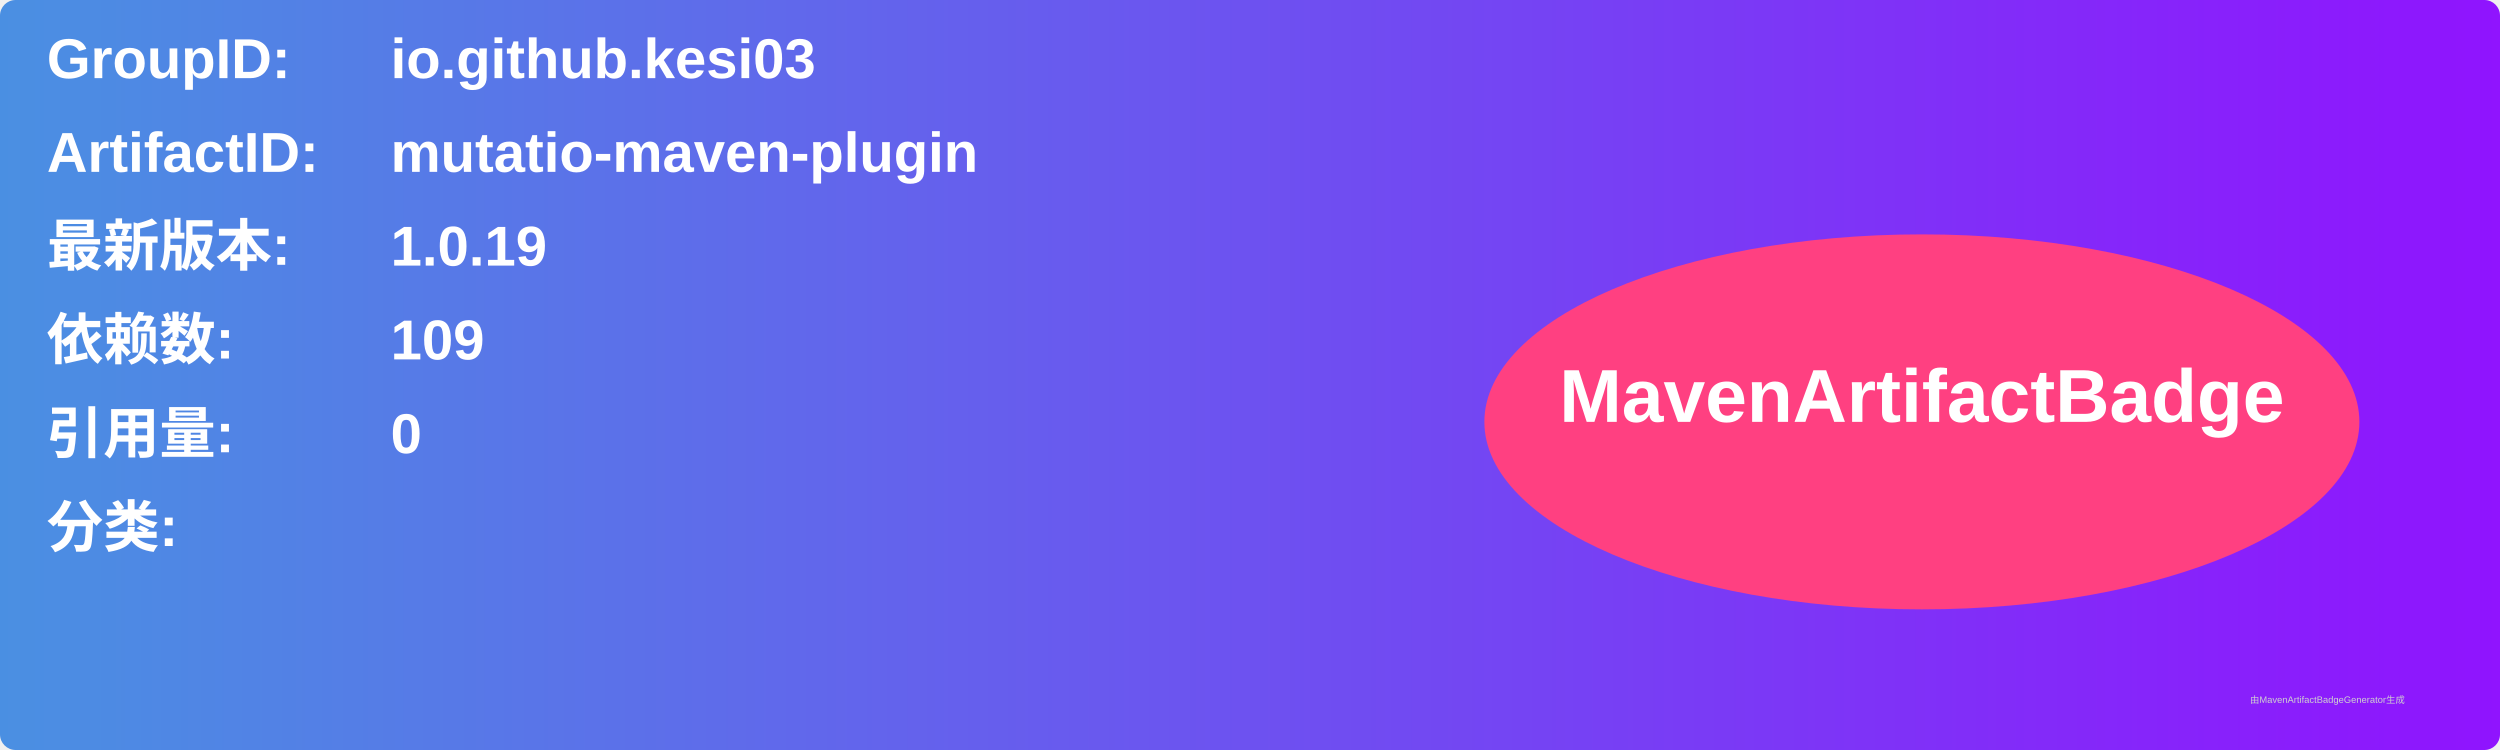
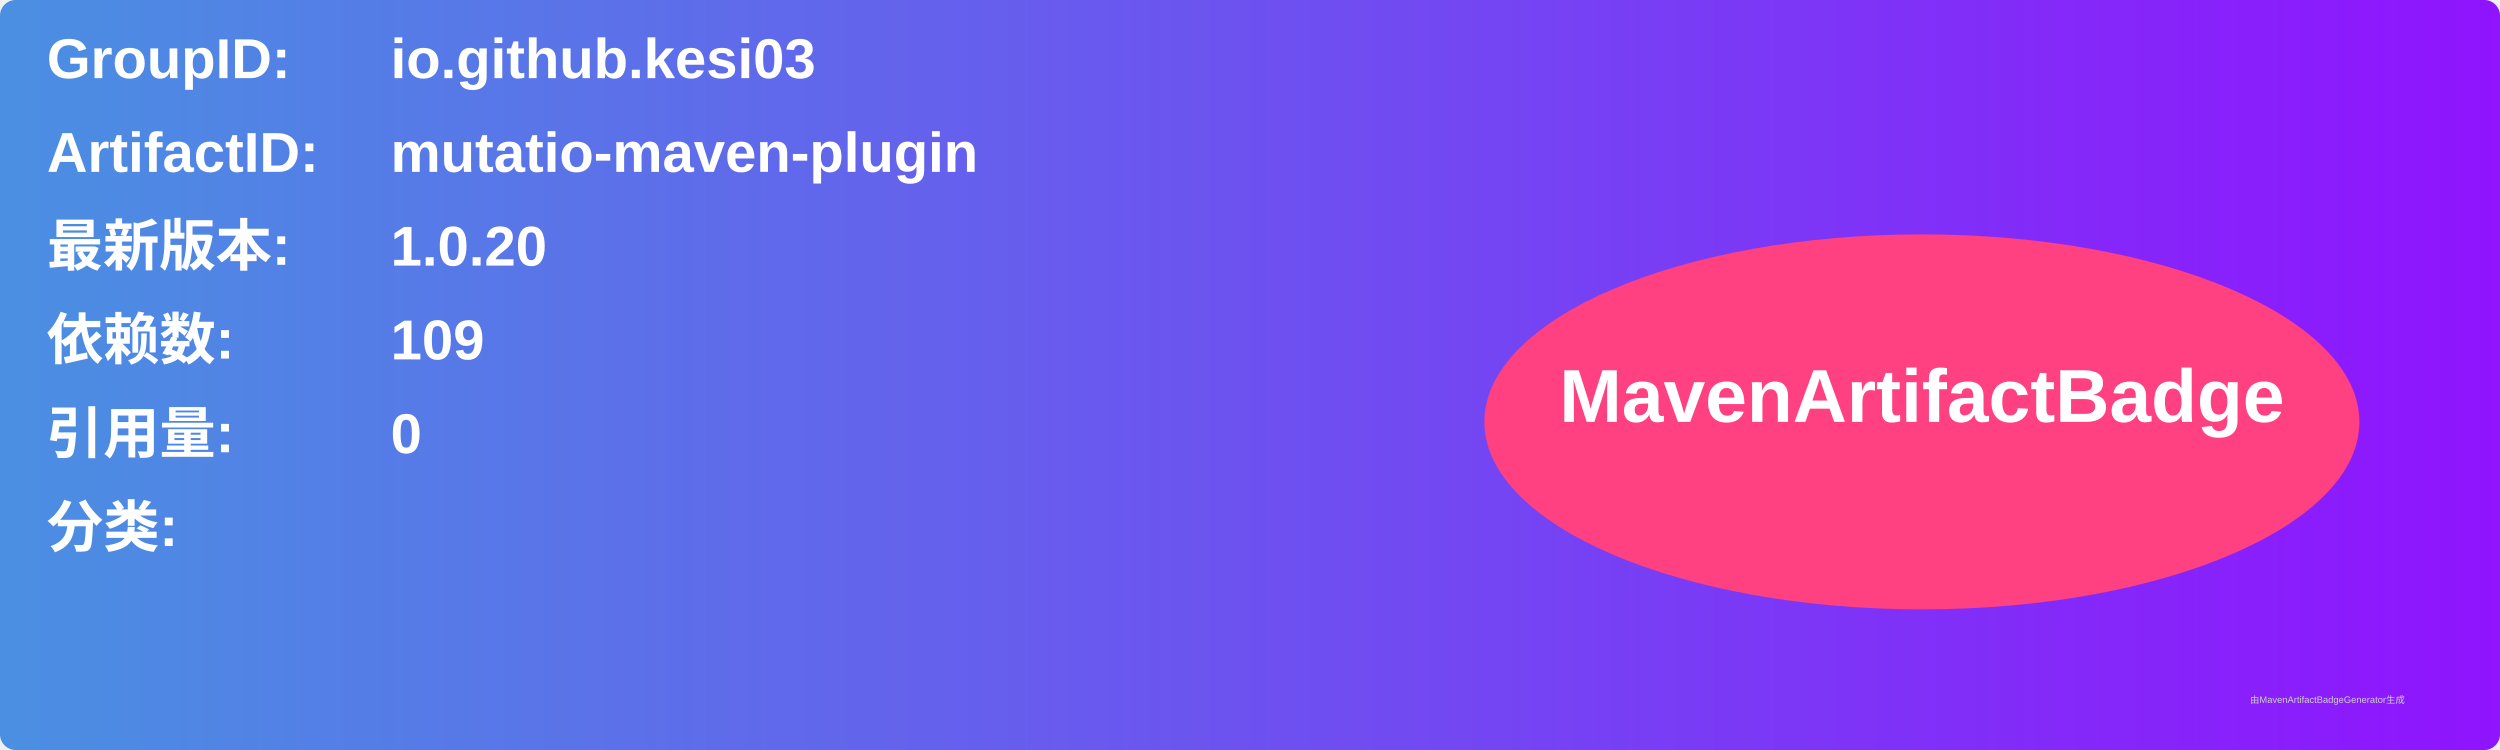
<svg xmlns="http://www.w3.org/2000/svg" width="800" height="240" viewBox="0 0 800 240">
  <linearGradient id="grad" x1="0%" y1="0%" x2="100%" y2="0%">
    <stop offset="0%" stop-color="#4a90e2" />
    <stop offset="100%" stop-color="#9013fe" />
  </linearGradient>
  <rect width="100%" height="100%" rx="5" ry="5" fill="url(#grad)" />
  <g transform="translate(15, 15)">
    <text x="0" y="10" font-family="Arial" font-size="18" fill="white" font-weight="bold" width="260">GroupID:</text>
    <text x="110" y="10" font-family="Arial" font-size="18" fill="white" font-weight="bold" width="460">io.github.kesi03</text>
    <text x="0" y="40" font-family="Arial" font-size="18" fill="white" font-weight="bold" width="260">ArtifactID:</text>
    <text x="110" y="40" font-family="Arial" font-size="18" fill="white" font-weight="bold" width="460">mutatio-maven-plugin</text>
    <text x="0" y="70" font-family="Arial" font-size="18" fill="white" font-weight="bold">最新版本:</text>
    <text x="110" y="70" font-family="Arial" font-size="18" fill="white" font-weight="bold">
-       <tspan font-weight="bold">1.0.19</tspan>
+       <tspan font-weight="bold">1.0.20</tspan>
    </text>
    <text x="0" y="100" font-family="Arial" font-size="18" fill="white" font-weight="bold">依赖数: </text>
    <text x="110" y="100" font-family="Arial" font-size="18" fill="white">
      <tspan font-weight="bold">109</tspan>
    </text>
    <text x="0" y="130" font-family="Arial" font-size="18" fill="white" font-weight="bold">引用量: </text>
    <text x="110" y="130" font-family="Arial" font-size="18" fill="white">
      <tspan font-weight="bold">0</tspan>
    </text>
    <text x="0" y="160" font-family="Arial" font-size="18" fill="white" font-weight="bold">分类:</text>
    <text x="10" y="190" font-family="Arial" font-size="10" fill="white">
      <tspan font-weight="bold" />
    </text>
    <ellipse cx="600" cy="120" rx="140" ry="60" fill="#ff4081" />
    <text x="600" y="120" text-anchor="middle" font-family="Arial" font-size="24" fill="white" font-weight="bold">MavenArtifactBadge</text>
  </g>
  <text x="720" y="225" font-family="Arial" font-size="3" fill="#d0d0d0">由MavenArtifactBadgeGenerator生成</text>
</svg>
